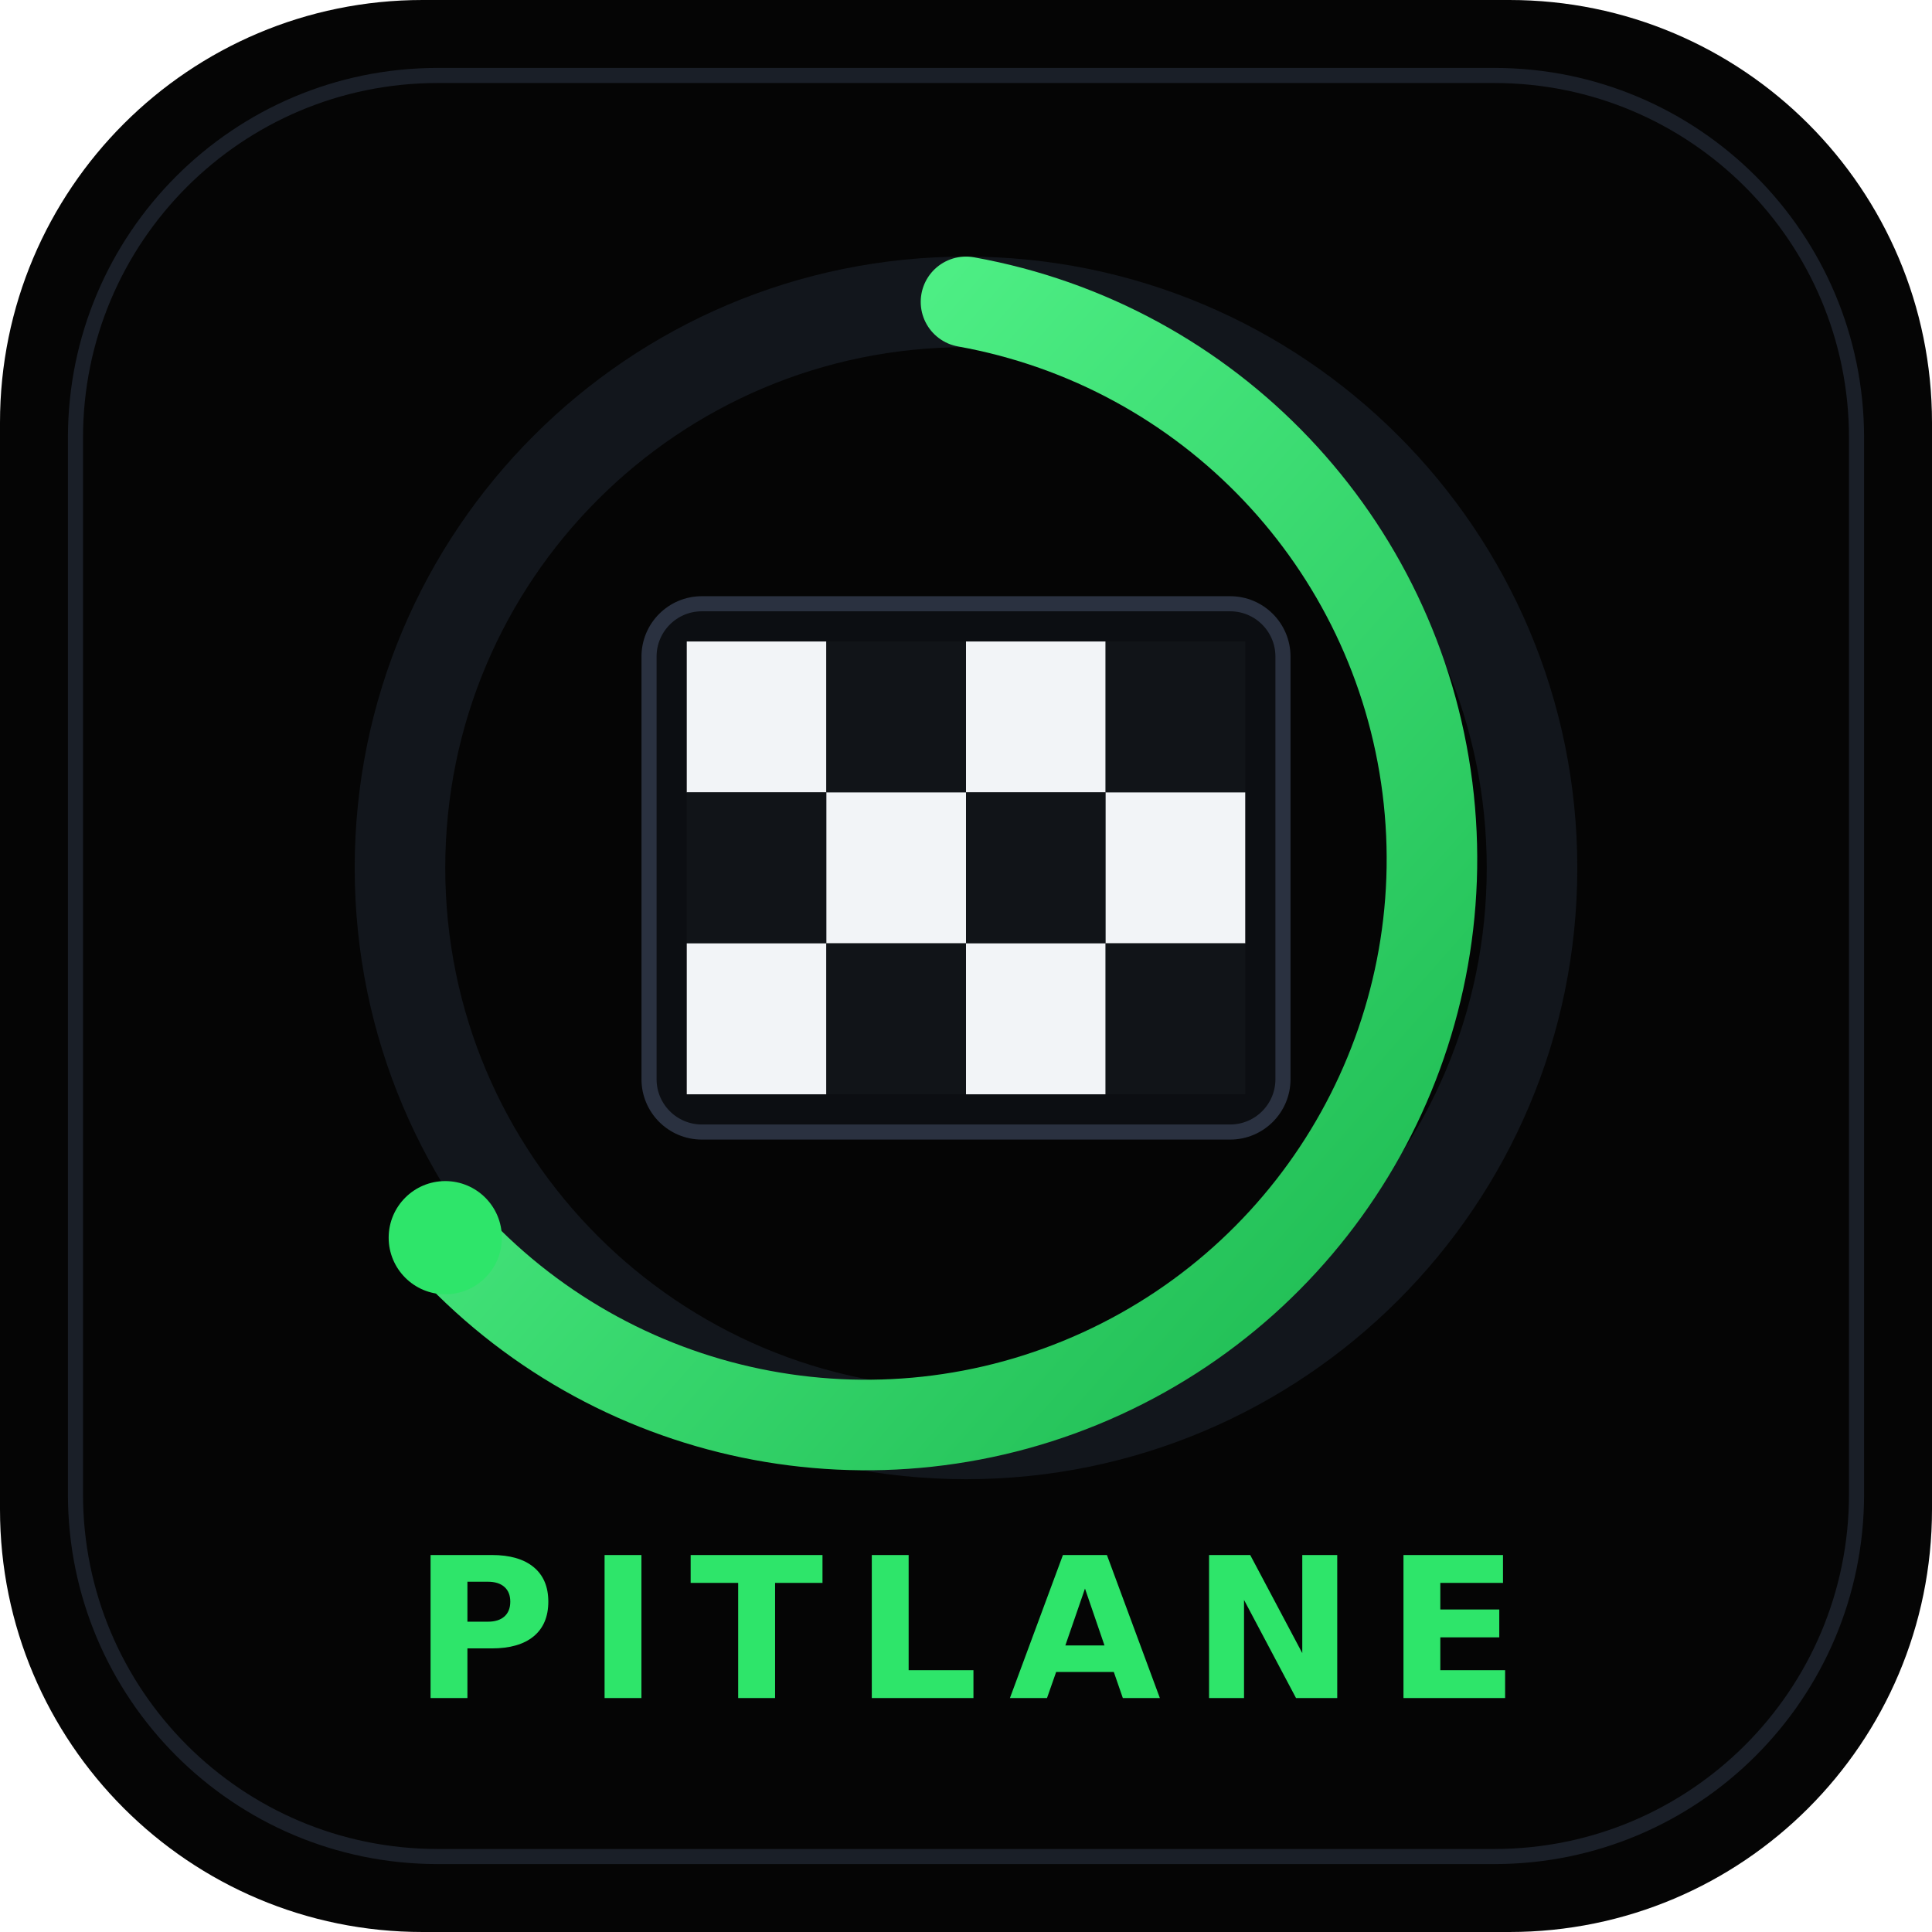
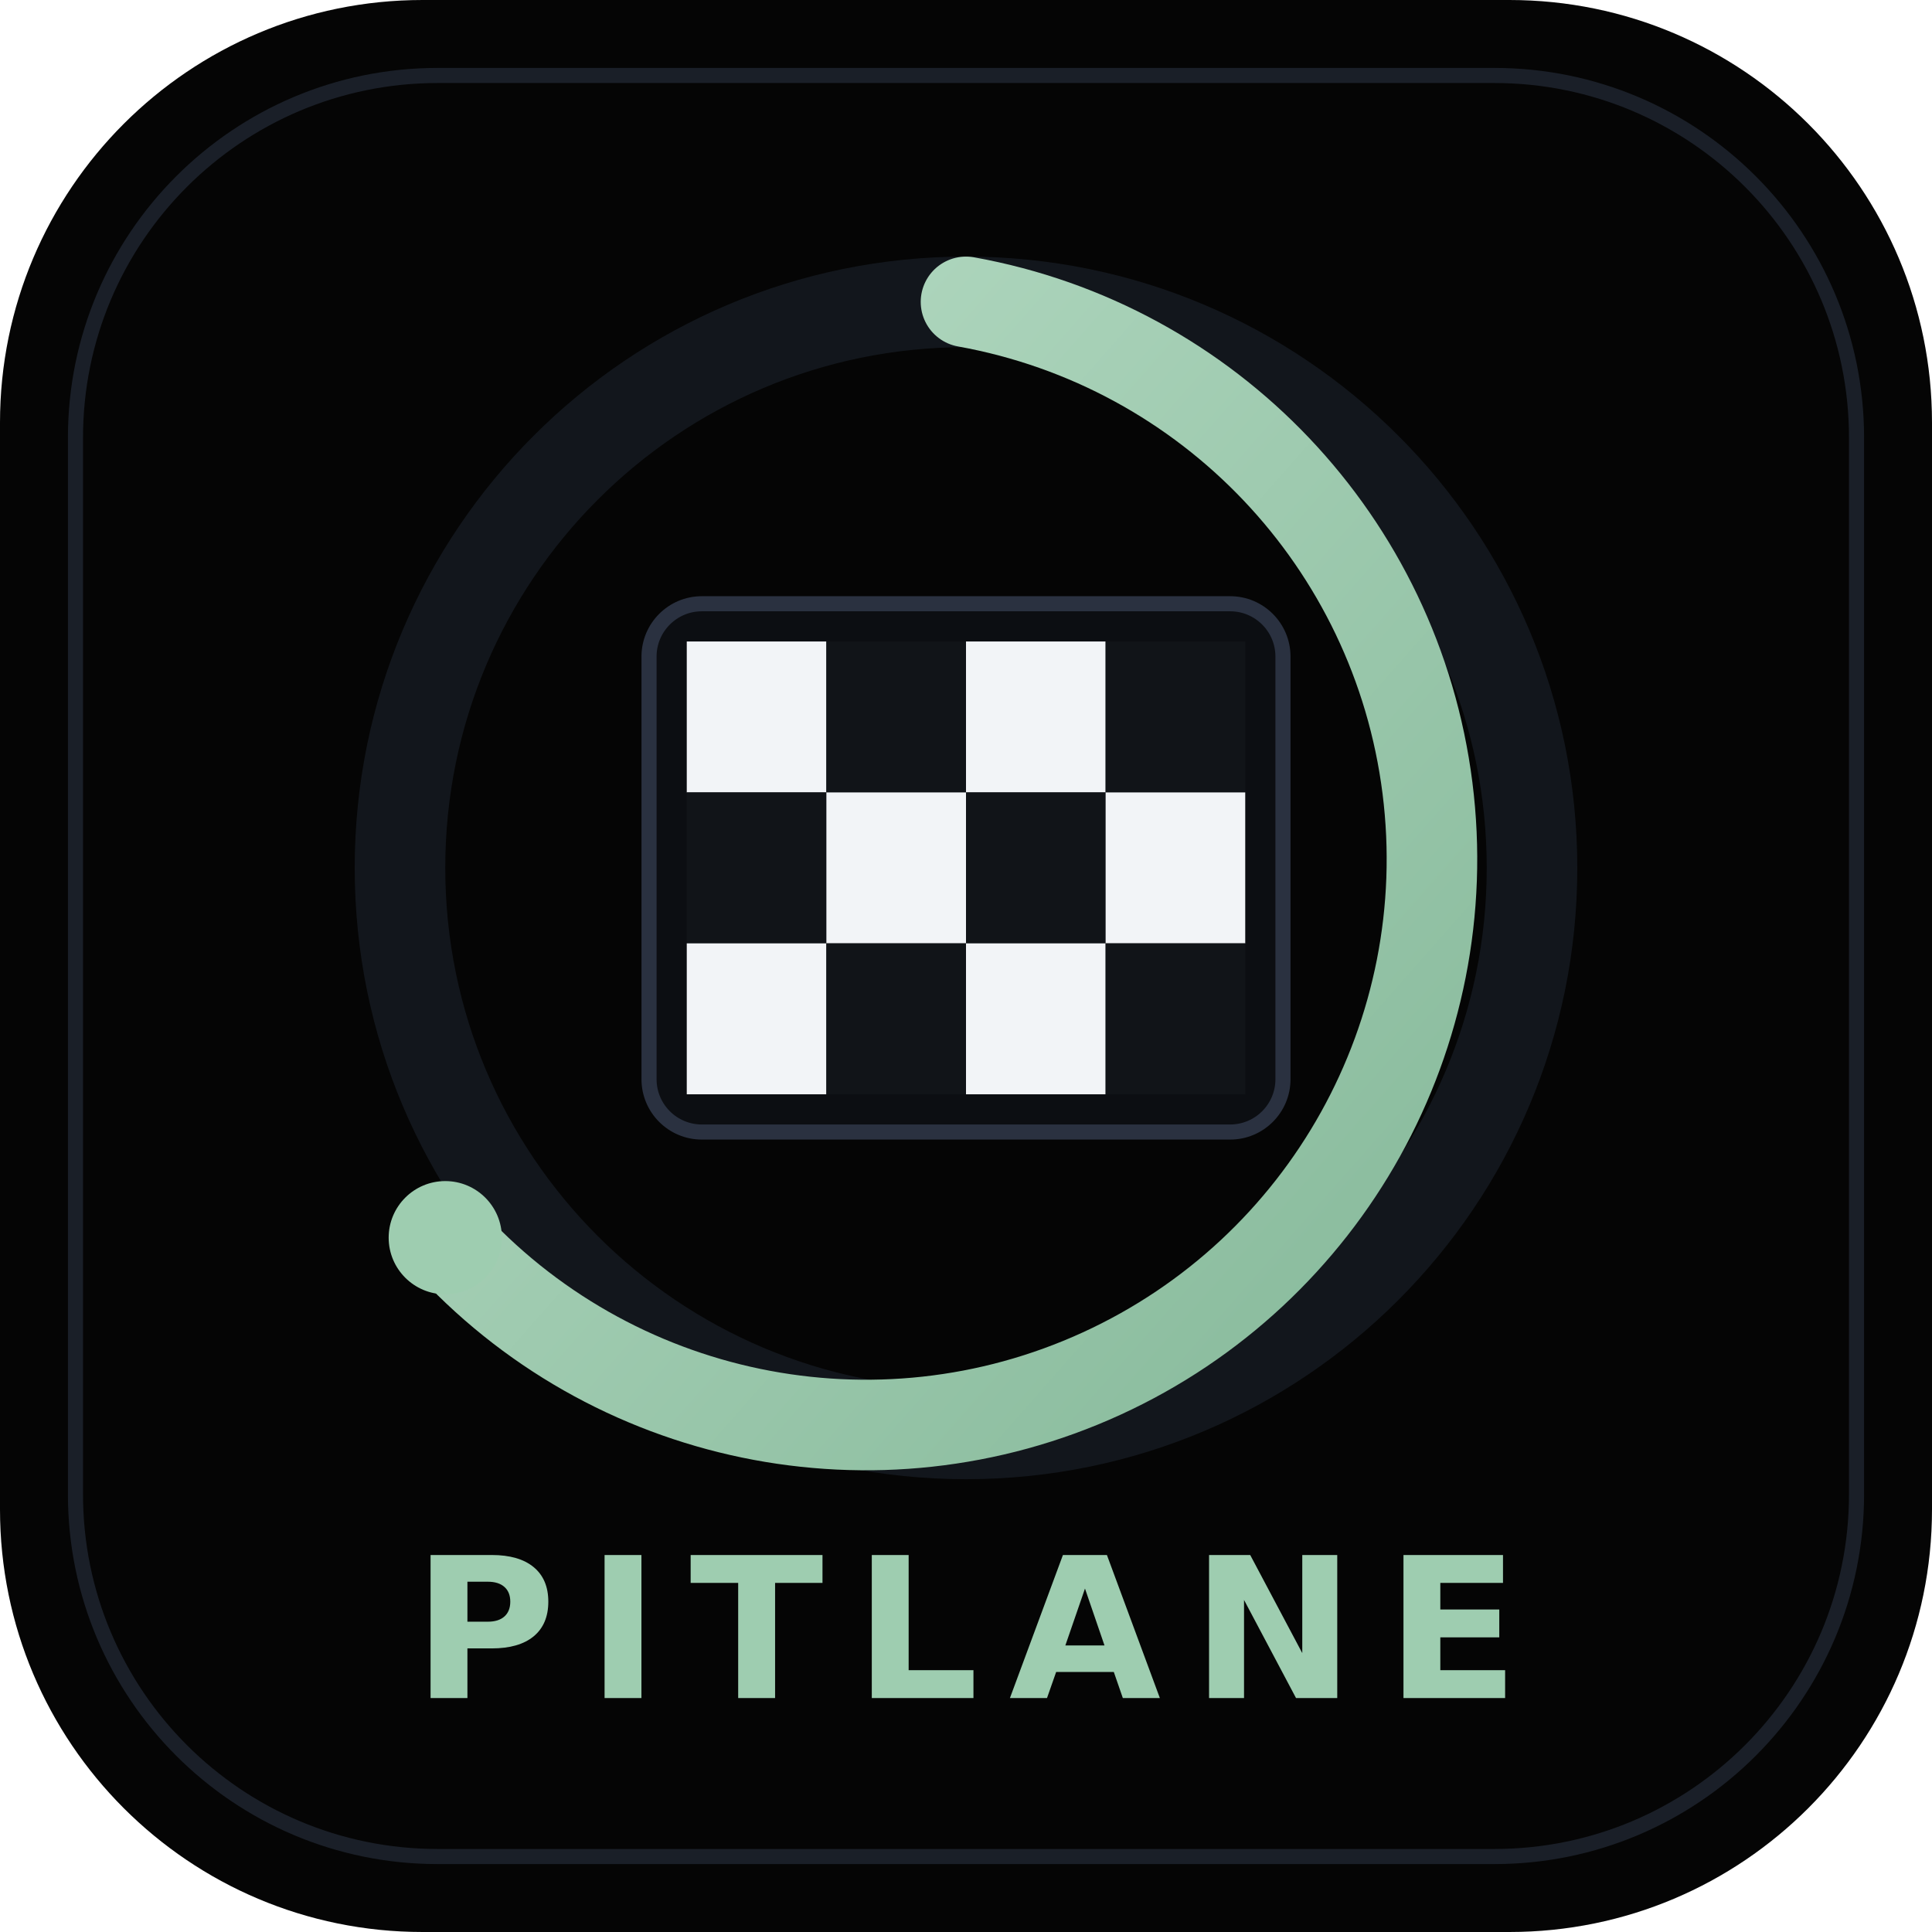
<svg xmlns="http://www.w3.org/2000/svg" viewBox="0 0 512 512" width="512" height="512">
  <defs>
    <linearGradient id="g" x1="0" y1="0" x2="1" y2="1">
-       <stop offset="0%" stop-color="#5dff95" />
-       <stop offset="100%" stop-color="#1bb84f" />
+       <stop offset="0%" stop-color="#b7dcc5" />
+       <stop offset="100%" stop-color="#86b99a" />
    </linearGradient>
  </defs>
  <rect width="512" height="512" rx="112" fill="#050505" />
  <rect x="20" y="20" width="472" height="472" rx="96" fill="none" stroke="#1a1f28" stroke-width="4" />
  <circle cx="256" cy="230" r="150" fill="none" stroke="#12161c" stroke-width="24" />
  <path d="M256 80 A150 150 0 1 1 118 328" fill="none" stroke="url(#g)" stroke-width="24" stroke-linecap="round" />
  <g transform="translate(172,160)">
    <rect width="168" height="140" rx="14" fill="#0c0e12" stroke="#2a3140" stroke-width="4" />
    <rect x="10" y="10" width="37" height="40" fill="#f2f4f7" />
    <rect x="47" y="10" width="37" height="40" fill="#111418" />
    <rect x="84" y="10" width="37" height="40" fill="#f2f4f7" />
    <rect x="121" y="10" width="37" height="40" fill="#111418" />
    <rect x="10" y="50" width="37" height="40" fill="#111418" />
    <rect x="47" y="50" width="37" height="40" fill="#f2f4f7" />
    <rect x="84" y="50" width="37" height="40" fill="#111418" />
    <rect x="121" y="50" width="37" height="40" fill="#f2f4f7" />
    <rect x="10" y="90" width="37" height="40" fill="#f2f4f7" />
    <rect x="47" y="90" width="37" height="40" fill="#111418" />
    <rect x="84" y="90" width="37" height="40" fill="#f2f4f7" />
    <rect x="121" y="90" width="37" height="40" fill="#111418" />
  </g>
-   <circle cx="118" cy="328" r="15" fill="#2ee56a" />
-   <text x="256" y="450" text-anchor="middle" font-family="DejaVu Sans, Arial, sans-serif" font-size="52" font-weight="800" letter-spacing="8" fill="#2ee56a">PITLANE</text>
+   <circle cx="118" cy="328" r="15" fill="#9ecdb0" />
+   <text x="256" y="450" text-anchor="middle" font-family="DejaVu Sans, Arial, sans-serif" font-size="52" font-weight="800" letter-spacing="8" fill="#9ecdb0">PITLANE</text>
</svg>
